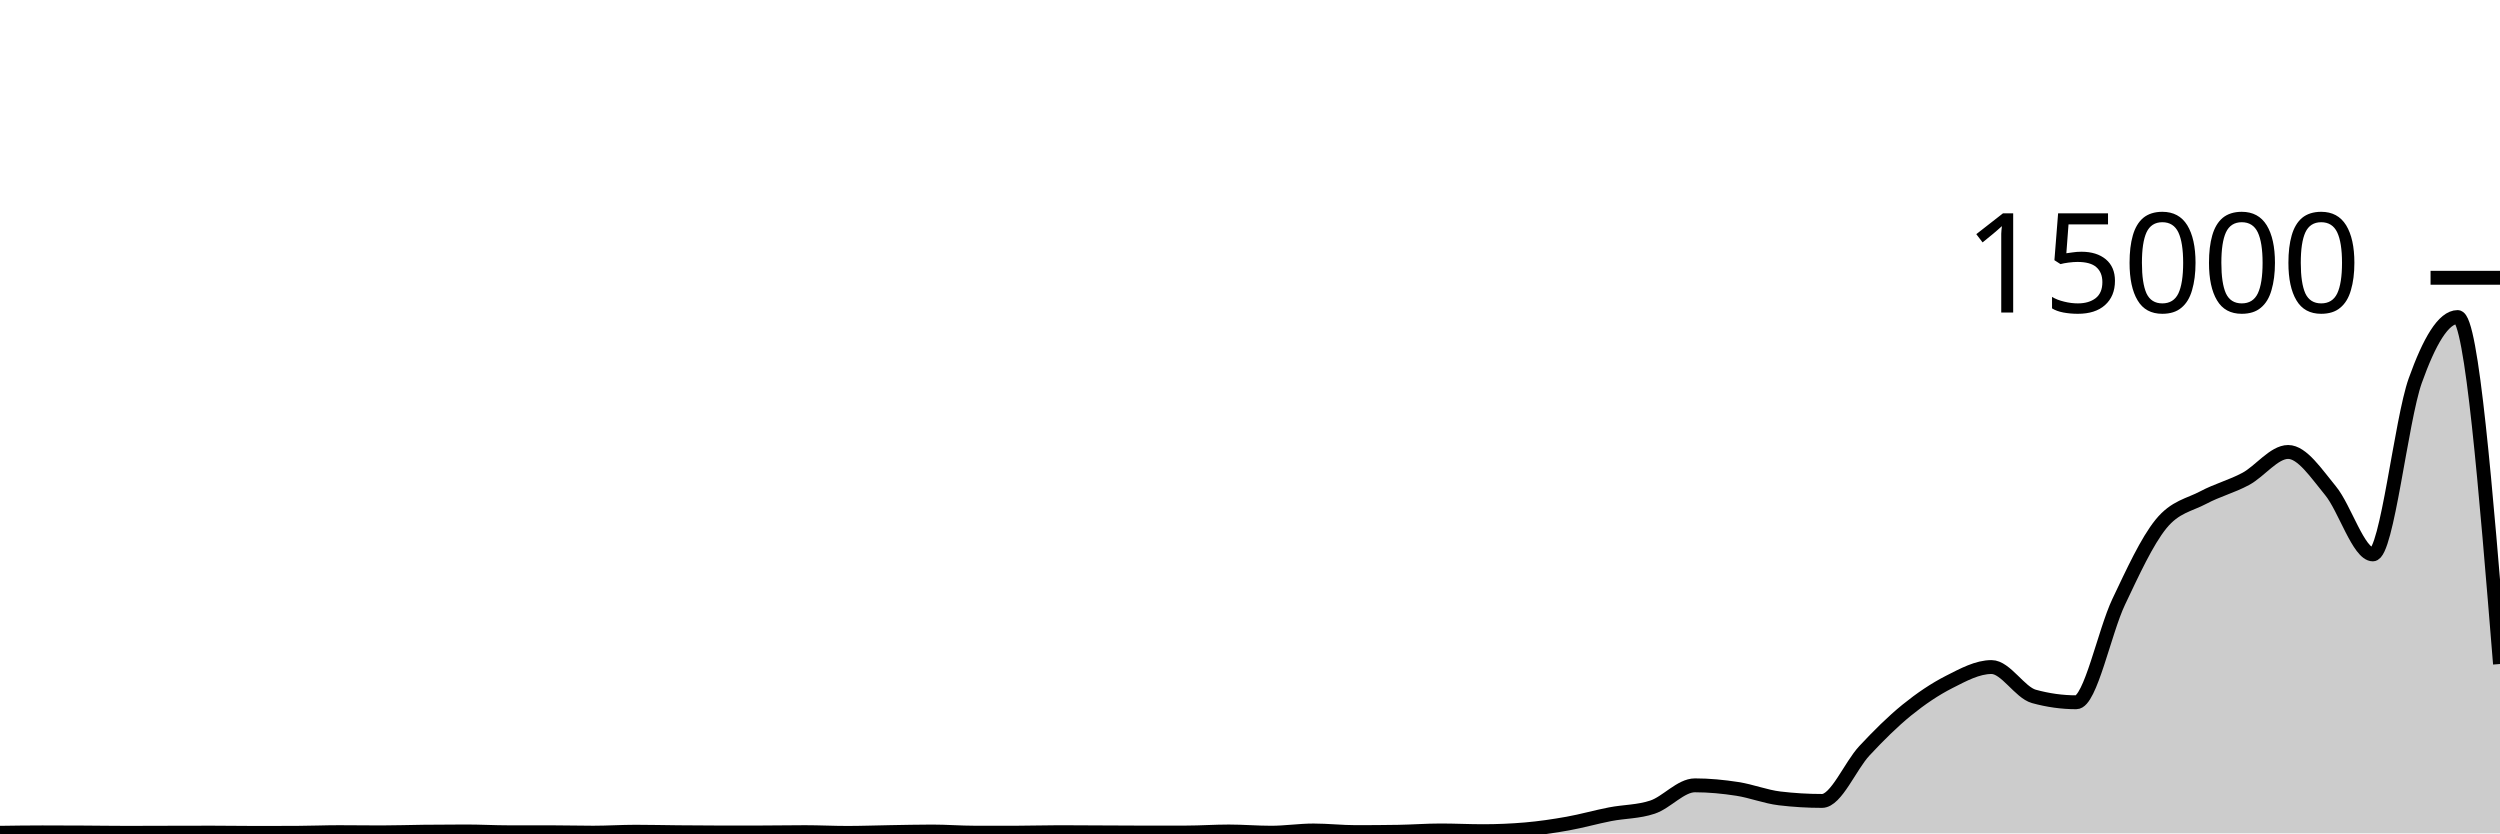
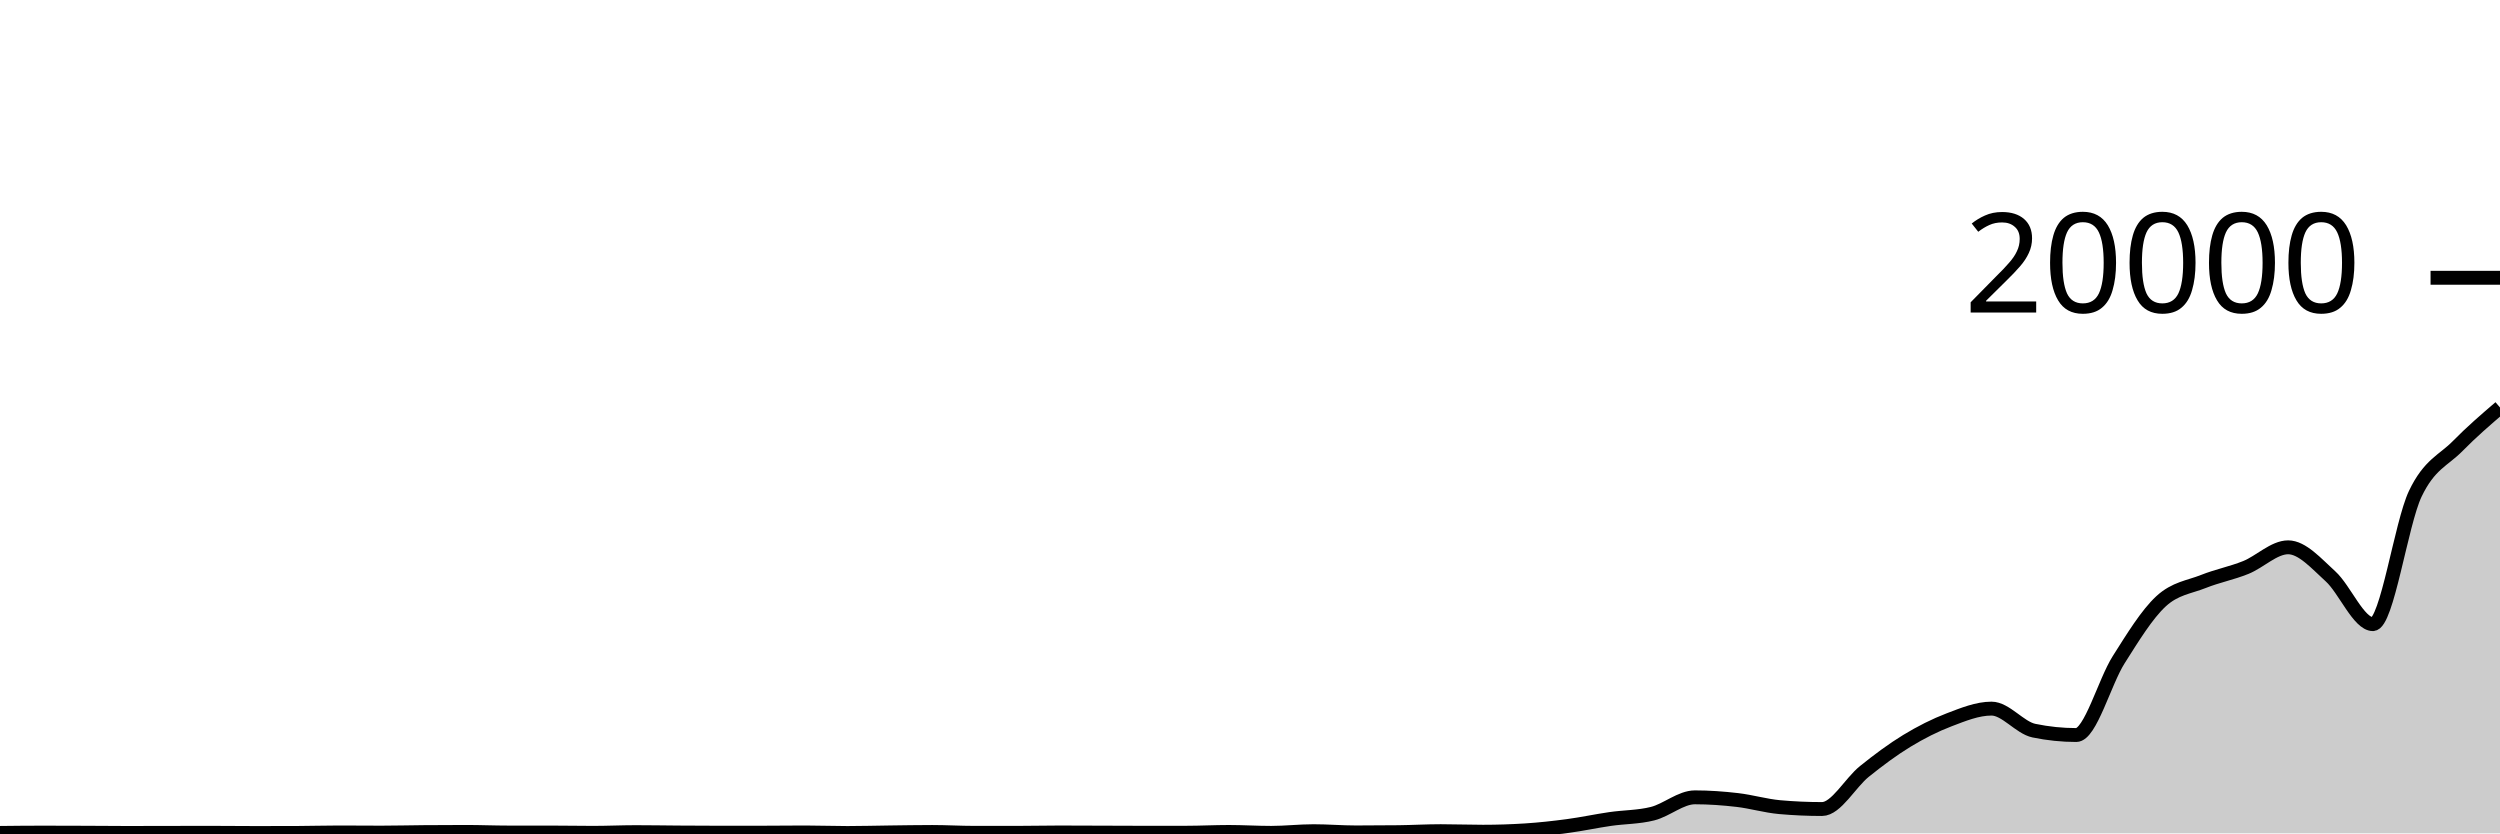
<svg xmlns="http://www.w3.org/2000/svg" viewBox="0 0 180 60">
  <g transform="translate(0,20)">
-     <path class="area" fill="rgba(0, 0, 0, 0.2)" d="M0,39.96C1.017,39.945,2.034,39.931,3.051,39.931C4.068,39.931,5.085,39.936,6.102,39.941C7.119,39.947,8.136,39.963,9.153,39.963C10.169,39.963,11.186,39.957,12.203,39.955C13.22,39.952,14.237,39.949,15.254,39.949C16.271,39.949,17.288,39.968,18.305,39.968C19.322,39.968,20.339,39.966,21.356,39.963C22.373,39.959,23.39,39.915,24.407,39.915C25.424,39.915,26.441,39.931,27.458,39.931C28.475,39.931,29.492,39.894,30.508,39.883C31.525,39.872,32.542,39.864,33.559,39.864C34.576,39.864,35.593,39.923,36.61,39.923C37.627,39.923,38.644,39.923,39.661,39.923C40.678,39.923,41.695,39.952,42.712,39.952C43.729,39.952,44.746,39.885,45.763,39.885C46.78,39.885,47.797,39.911,48.814,39.92C49.831,39.929,50.847,39.939,51.864,39.939C52.881,39.939,53.898,39.938,54.915,39.936C55.932,39.934,56.949,39.915,57.966,39.915C58.983,39.915,60,39.968,61.017,39.968C62.034,39.968,63.051,39.928,64.068,39.912C65.085,39.896,66.102,39.869,67.119,39.869C68.136,39.869,69.153,39.952,70.169,39.952C71.186,39.952,72.203,39.952,73.22,39.952C74.237,39.952,75.254,39.917,76.271,39.917C77.288,39.917,78.305,39.926,79.322,39.931C80.339,39.935,81.356,39.944,82.373,39.944C83.39,39.944,84.407,39.943,85.424,39.941C86.441,39.94,87.458,39.867,88.475,39.867C89.492,39.867,90.508,39.955,91.525,39.955C92.542,39.955,93.559,39.795,94.576,39.795C95.593,39.795,96.61,39.912,97.627,39.912C98.644,39.912,99.661,39.904,100.678,39.888C101.695,39.872,102.712,39.792,103.729,39.792C104.746,39.792,105.763,39.845,106.78,39.845C107.797,39.845,108.814,39.802,109.831,39.715C110.847,39.628,111.864,39.478,112.881,39.296C113.898,39.114,114.915,38.821,115.932,38.624C116.949,38.427,117.966,38.453,118.983,38.112C120,37.771,121.017,36.544,122.034,36.544C123.051,36.544,124.068,36.643,125.085,36.8C126.102,36.957,127.119,37.364,128.136,37.485C129.153,37.606,130.169,37.667,131.186,37.667C132.203,37.667,133.22,35.146,134.237,34.056C135.254,32.966,136.271,31.954,137.288,31.128C138.305,30.302,139.322,29.618,140.339,29.101C141.356,28.584,142.373,28.027,143.39,28.027C144.407,28.027,145.424,29.86,146.441,30.141C147.458,30.422,148.475,30.563,149.492,30.563C150.508,30.563,151.525,25.478,152.542,23.339C153.559,21.199,154.576,18.978,155.593,17.725C156.61,16.472,157.627,16.362,158.644,15.821C159.661,15.28,160.678,15.027,161.695,14.48C162.712,13.933,163.729,12.541,164.746,12.541C165.763,12.541,166.78,14.101,167.797,15.331C168.814,16.56,169.831,19.917,170.847,19.917C171.864,19.917,172.881,10.256,173.898,7.408C174.915,4.56,175.932,2.827,176.949,2.827C177.966,2.827,178.983,15.317,180,27.808L180,40C178.983,40,177.966,40,176.949,40C175.932,40,174.915,40,173.898,40C172.881,40,171.864,40,170.847,40C169.831,40,168.814,40,167.797,40C166.78,40,165.763,40,164.746,40C163.729,40,162.712,40,161.695,40C160.678,40,159.661,40,158.644,40C157.627,40,156.61,40,155.593,40C154.576,40,153.559,40,152.542,40C151.525,40,150.508,40,149.492,40C148.475,40,147.458,40,146.441,40C145.424,40,144.407,40,143.39,40C142.373,40,141.356,40,140.339,40C139.322,40,138.305,40,137.288,40C136.271,40,135.254,40,134.237,40C133.22,40,132.203,40,131.186,40C130.169,40,129.153,40,128.136,40C127.119,40,126.102,40,125.085,40C124.068,40,123.051,40,122.034,40C121.017,40,120,40,118.983,40C117.966,40,116.949,40,115.932,40C114.915,40,113.898,40,112.881,40C111.864,40,110.847,40,109.831,40C108.814,40,107.797,40,106.78,40C105.763,40,104.746,40,103.729,40C102.712,40,101.695,40,100.678,40C99.661,40,98.644,40,97.627,40C96.61,40,95.593,40,94.576,40C93.559,40,92.542,40,91.525,40C90.508,40,89.492,40,88.475,40C87.458,40,86.441,40,85.424,40C84.407,40,83.39,40,82.373,40C81.356,40,80.339,40,79.322,40C78.305,40,77.288,40,76.271,40C75.254,40,74.237,40,73.22,40C72.203,40,71.186,40,70.169,40C69.153,40,68.136,40,67.119,40C66.102,40,65.085,40,64.068,40C63.051,40,62.034,40,61.017,40C60,40,58.983,40,57.966,40C56.949,40,55.932,40,54.915,40C53.898,40,52.881,40,51.864,40C50.847,40,49.831,40,48.814,40C47.797,40,46.78,40,45.763,40C44.746,40,43.729,40,42.712,40C41.695,40,40.678,40,39.661,40C38.644,40,37.627,40,36.61,40C35.593,40,34.576,40,33.559,40C32.542,40,31.525,40,30.508,40C29.492,40,28.475,40,27.458,40C26.441,40,25.424,40,24.407,40C23.39,40,22.373,40,21.356,40C20.339,40,19.322,40,18.305,40C17.288,40,16.271,40,15.254,40C14.237,40,13.22,40,12.203,40C11.186,40,10.169,40,9.153,40C8.136,40,7.119,40,6.102,40C5.085,40,4.068,40,3.051,40C2.034,40,1.017,40,0,40Z" />
-     <path class="line" stroke="black" fill="none" d="M0,39.96C1.017,39.945,2.034,39.931,3.051,39.931C4.068,39.931,5.085,39.936,6.102,39.941C7.119,39.947,8.136,39.963,9.153,39.963C10.169,39.963,11.186,39.957,12.203,39.955C13.22,39.952,14.237,39.949,15.254,39.949C16.271,39.949,17.288,39.968,18.305,39.968C19.322,39.968,20.339,39.966,21.356,39.963C22.373,39.959,23.39,39.915,24.407,39.915C25.424,39.915,26.441,39.931,27.458,39.931C28.475,39.931,29.492,39.894,30.508,39.883C31.525,39.872,32.542,39.864,33.559,39.864C34.576,39.864,35.593,39.923,36.61,39.923C37.627,39.923,38.644,39.923,39.661,39.923C40.678,39.923,41.695,39.952,42.712,39.952C43.729,39.952,44.746,39.885,45.763,39.885C46.78,39.885,47.797,39.911,48.814,39.92C49.831,39.929,50.847,39.939,51.864,39.939C52.881,39.939,53.898,39.938,54.915,39.936C55.932,39.934,56.949,39.915,57.966,39.915C58.983,39.915,60,39.968,61.017,39.968C62.034,39.968,63.051,39.928,64.068,39.912C65.085,39.896,66.102,39.869,67.119,39.869C68.136,39.869,69.153,39.952,70.169,39.952C71.186,39.952,72.203,39.952,73.22,39.952C74.237,39.952,75.254,39.917,76.271,39.917C77.288,39.917,78.305,39.926,79.322,39.931C80.339,39.935,81.356,39.944,82.373,39.944C83.39,39.944,84.407,39.943,85.424,39.941C86.441,39.94,87.458,39.867,88.475,39.867C89.492,39.867,90.508,39.955,91.525,39.955C92.542,39.955,93.559,39.795,94.576,39.795C95.593,39.795,96.61,39.912,97.627,39.912C98.644,39.912,99.661,39.904,100.678,39.888C101.695,39.872,102.712,39.792,103.729,39.792C104.746,39.792,105.763,39.845,106.78,39.845C107.797,39.845,108.814,39.802,109.831,39.715C110.847,39.628,111.864,39.478,112.881,39.296C113.898,39.114,114.915,38.821,115.932,38.624C116.949,38.427,117.966,38.453,118.983,38.112C120,37.771,121.017,36.544,122.034,36.544C123.051,36.544,124.068,36.643,125.085,36.8C126.102,36.957,127.119,37.364,128.136,37.485C129.153,37.606,130.169,37.667,131.186,37.667C132.203,37.667,133.22,35.146,134.237,34.056C135.254,32.966,136.271,31.954,137.288,31.128C138.305,30.302,139.322,29.618,140.339,29.101C141.356,28.584,142.373,28.027,143.39,28.027C144.407,28.027,145.424,29.86,146.441,30.141C147.458,30.422,148.475,30.563,149.492,30.563C150.508,30.563,151.525,25.478,152.542,23.339C153.559,21.199,154.576,18.978,155.593,17.725C156.61,16.472,157.627,16.362,158.644,15.821C159.661,15.28,160.678,15.027,161.695,14.48C162.712,13.933,163.729,12.541,164.746,12.541C165.763,12.541,166.78,14.101,167.797,15.331C168.814,16.56,169.831,19.917,170.847,19.917C171.864,19.917,172.881,10.256,173.898,7.408C174.915,4.56,175.932,2.827,176.949,2.827C177.966,2.827,178.983,15.317,180,27.808" />
+     <path class="area" fill="rgba(0, 0, 0, 0.2)" d="M0,39.97C1.017,39.959,2.034,39.948,3.051,39.948C4.068,39.948,5.085,39.952,6.102,39.956C7.119,39.96,8.136,39.972,9.153,39.972C10.169,39.972,11.186,39.968,12.203,39.966C13.22,39.964,14.237,39.962,15.254,39.962C16.271,39.962,17.288,39.976,18.305,39.976C19.322,39.976,20.339,39.975,21.356,39.972C22.373,39.969,23.39,39.936,24.407,39.936C25.424,39.936,26.441,39.948,27.458,39.948C28.475,39.948,29.492,39.92,30.508,39.912C31.525,39.904,32.542,39.898,33.559,39.898C34.576,39.898,35.593,39.942,36.61,39.942C37.627,39.942,38.644,39.942,39.661,39.942C40.678,39.942,41.695,39.964,42.712,39.964C43.729,39.964,44.746,39.914,45.763,39.914C46.78,39.914,47.797,39.933,48.814,39.94C49.831,39.947,50.847,39.954,51.864,39.954C52.881,39.954,53.898,39.953,54.915,39.952C55.932,39.951,56.949,39.936,57.966,39.936C58.983,39.936,60,39.976,61.017,39.976C62.034,39.976,63.051,39.946,64.068,39.934C65.085,39.922,66.102,39.902,67.119,39.902C68.136,39.902,69.153,39.964,70.169,39.964C71.186,39.964,72.203,39.964,73.22,39.964C74.237,39.964,75.254,39.938,76.271,39.938C77.288,39.938,78.305,39.945,79.322,39.948C80.339,39.951,81.356,39.958,82.373,39.958C83.39,39.958,84.407,39.957,85.424,39.956C86.441,39.955,87.458,39.9,88.475,39.9C89.492,39.9,90.508,39.966,91.525,39.966C92.542,39.966,93.559,39.846,94.576,39.846C95.593,39.846,96.61,39.934,97.627,39.934C98.644,39.934,99.661,39.928,100.678,39.916C101.695,39.904,102.712,39.844,103.729,39.844C104.746,39.844,105.763,39.884,106.78,39.884C107.797,39.884,108.814,39.851,109.831,39.786C110.847,39.721,111.864,39.608,112.881,39.472C113.898,39.336,114.915,39.116,115.932,38.968C116.949,38.82,117.966,38.84,118.983,38.584C120,38.328,121.017,37.408,122.034,37.408C123.051,37.408,124.068,37.482,125.085,37.6C126.102,37.718,127.119,38.023,128.136,38.114C129.153,38.205,130.169,38.25,131.186,38.25C132.203,38.25,133.22,36.359,134.237,35.542C135.254,34.725,136.271,33.965,137.288,33.346C138.305,32.727,139.322,32.214,140.339,31.826C141.356,31.438,142.373,31.02,143.39,31.02C144.407,31.02,145.424,32.395,146.441,32.606C147.458,32.817,148.475,32.922,149.492,32.922C150.508,32.922,151.525,29.109,152.542,27.504C153.559,25.899,154.576,24.234,155.593,23.294C156.61,22.354,157.627,22.272,158.644,21.866C159.661,21.46,160.678,21.27,161.695,20.86C162.712,20.45,163.729,19.406,164.746,19.406C165.763,19.406,166.78,20.576,167.797,21.498C168.814,22.42,169.831,24.938,170.847,24.938C171.864,24.938,172.881,17.692,173.898,15.556C174.915,13.42,175.932,13.156,176.949,12.12C177.966,11.084,178.983,10.211,180,9.338L180,40C178.983,40,177.966,40,176.949,40C175.932,40,174.915,40,173.898,40C172.881,40,171.864,40,170.847,40C169.831,40,168.814,40,167.797,40C166.78,40,165.763,40,164.746,40C163.729,40,162.712,40,161.695,40C160.678,40,159.661,40,158.644,40C157.627,40,156.61,40,155.593,40C154.576,40,153.559,40,152.542,40C151.525,40,150.508,40,149.492,40C148.475,40,147.458,40,146.441,40C145.424,40,144.407,40,143.39,40C142.373,40,141.356,40,140.339,40C139.322,40,138.305,40,137.288,40C136.271,40,135.254,40,134.237,40C133.22,40,132.203,40,131.186,40C130.169,40,129.153,40,128.136,40C127.119,40,126.102,40,125.085,40C124.068,40,123.051,40,122.034,40C121.017,40,120,40,118.983,40C117.966,40,116.949,40,115.932,40C114.915,40,113.898,40,112.881,40C111.864,40,110.847,40,109.831,40C108.814,40,107.797,40,106.78,40C105.763,40,104.746,40,103.729,40C102.712,40,101.695,40,100.678,40C99.661,40,98.644,40,97.627,40C96.61,40,95.593,40,94.576,40C93.559,40,92.542,40,91.525,40C90.508,40,89.492,40,88.475,40C87.458,40,86.441,40,85.424,40C84.407,40,83.39,40,82.373,40C81.356,40,80.339,40,79.322,40C78.305,40,77.288,40,76.271,40C75.254,40,74.237,40,73.22,40C72.203,40,71.186,40,70.169,40C69.153,40,68.136,40,67.119,40C66.102,40,65.085,40,64.068,40C63.051,40,62.034,40,61.017,40C60,40,58.983,40,57.966,40C56.949,40,55.932,40,54.915,40C53.898,40,52.881,40,51.864,40C50.847,40,49.831,40,48.814,40C47.797,40,46.78,40,45.763,40C44.746,40,43.729,40,42.712,40C41.695,40,40.678,40,39.661,40C38.644,40,37.627,40,36.61,40C35.593,40,34.576,40,33.559,40C32.542,40,31.525,40,30.508,40C29.492,40,28.475,40,27.458,40C26.441,40,25.424,40,24.407,40C23.39,40,22.373,40,21.356,40C20.339,40,19.322,40,18.305,40C17.288,40,16.271,40,15.254,40C14.237,40,13.22,40,12.203,40C11.186,40,10.169,40,9.153,40C8.136,40,7.119,40,6.102,40C5.085,40,4.068,40,3.051,40C2.034,40,1.017,40,0,40Z" />
+     <path class="line" stroke="black" fill="none" d="M0,39.97C1.017,39.959,2.034,39.948,3.051,39.948C4.068,39.948,5.085,39.952,6.102,39.956C7.119,39.96,8.136,39.972,9.153,39.972C10.169,39.972,11.186,39.968,12.203,39.966C13.22,39.964,14.237,39.962,15.254,39.962C16.271,39.962,17.288,39.976,18.305,39.976C19.322,39.976,20.339,39.975,21.356,39.972C22.373,39.969,23.39,39.936,24.407,39.936C25.424,39.936,26.441,39.948,27.458,39.948C28.475,39.948,29.492,39.92,30.508,39.912C31.525,39.904,32.542,39.898,33.559,39.898C34.576,39.898,35.593,39.942,36.61,39.942C37.627,39.942,38.644,39.942,39.661,39.942C40.678,39.942,41.695,39.964,42.712,39.964C43.729,39.964,44.746,39.914,45.763,39.914C46.78,39.914,47.797,39.933,48.814,39.94C49.831,39.947,50.847,39.954,51.864,39.954C52.881,39.954,53.898,39.953,54.915,39.952C55.932,39.951,56.949,39.936,57.966,39.936C58.983,39.936,60,39.976,61.017,39.976C62.034,39.976,63.051,39.946,64.068,39.934C65.085,39.922,66.102,39.902,67.119,39.902C68.136,39.902,69.153,39.964,70.169,39.964C71.186,39.964,72.203,39.964,73.22,39.964C74.237,39.964,75.254,39.938,76.271,39.938C77.288,39.938,78.305,39.945,79.322,39.948C80.339,39.951,81.356,39.958,82.373,39.958C83.39,39.958,84.407,39.957,85.424,39.956C86.441,39.955,87.458,39.9,88.475,39.9C89.492,39.9,90.508,39.966,91.525,39.966C92.542,39.966,93.559,39.846,94.576,39.846C95.593,39.846,96.61,39.934,97.627,39.934C98.644,39.934,99.661,39.928,100.678,39.916C101.695,39.904,102.712,39.844,103.729,39.844C104.746,39.844,105.763,39.884,106.78,39.884C107.797,39.884,108.814,39.851,109.831,39.786C110.847,39.721,111.864,39.608,112.881,39.472C113.898,39.336,114.915,39.116,115.932,38.968C116.949,38.82,117.966,38.84,118.983,38.584C120,38.328,121.017,37.408,122.034,37.408C123.051,37.408,124.068,37.482,125.085,37.6C126.102,37.718,127.119,38.023,128.136,38.114C129.153,38.205,130.169,38.25,131.186,38.25C132.203,38.25,133.22,36.359,134.237,35.542C135.254,34.725,136.271,33.965,137.288,33.346C138.305,32.727,139.322,32.214,140.339,31.826C141.356,31.438,142.373,31.02,143.39,31.02C144.407,31.02,145.424,32.395,146.441,32.606C147.458,32.817,148.475,32.922,149.492,32.922C150.508,32.922,151.525,29.109,152.542,27.504C153.559,25.899,154.576,24.234,155.593,23.294C156.61,22.354,157.627,22.272,158.644,21.866C159.661,21.46,160.678,21.27,161.695,20.86C162.712,20.45,163.729,19.406,164.746,19.406C165.763,19.406,166.78,20.576,167.797,21.498C168.814,22.42,169.831,24.938,170.847,24.938C171.864,24.938,172.881,17.692,173.898,15.556C174.915,13.42,175.932,13.156,176.949,12.12C177.966,11.084,178.983,10.211,180,9.338" />
    <path class="axis-ceiling" stroke-width="1" stroke="black" fill="none" d="M175,0L180,0" />
-     <text class="axis-ceiling-label" font-family="sans-serif" text-anchor="end" font-size="10px" x="170" y="2.5">15000</text>
+     <text class="axis-ceiling-label" font-family="sans-serif" text-anchor="end" font-size="10px" x="170" y="2.5">20000</text>
  </g>
</svg>
